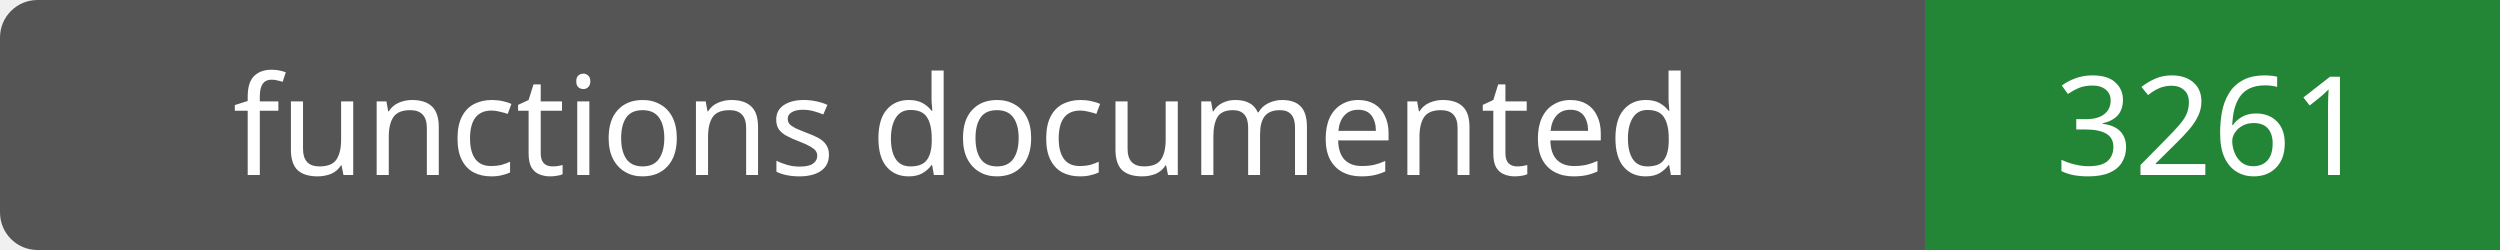
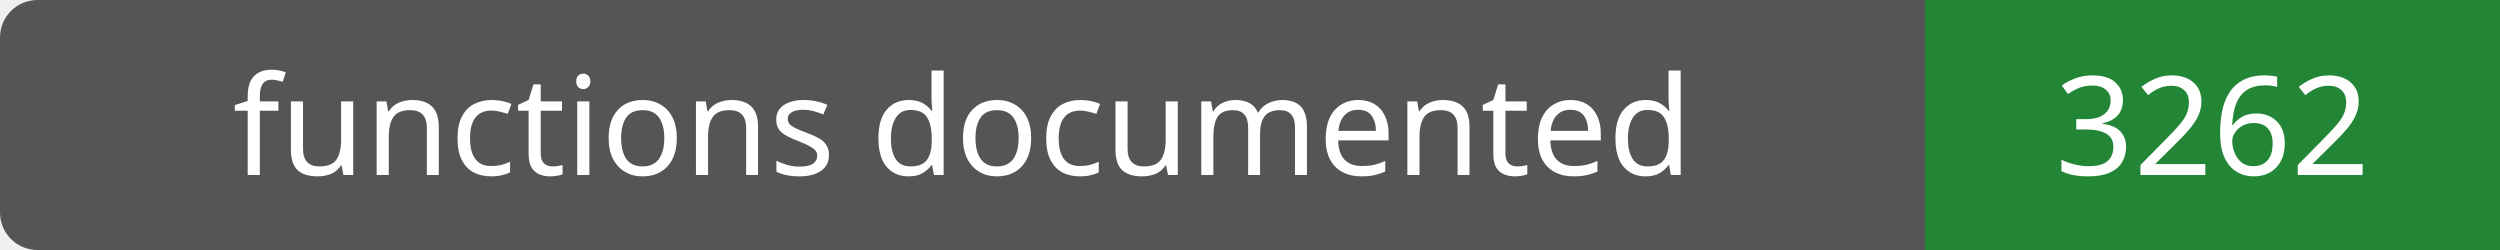
- <svg xmlns="http://www.w3.org/2000/svg" width="200" height="20" role="img" aria-label="functions documented: 3261">
+ <svg xmlns="http://www.w3.org/2000/svg" width="200" height="20" role="img" aria-label="functions documented: 3262">
  <rect width="200" height="20" rx="3" fill="#555" />
  <path fill="#238636" d="M154 0h46v20H154z" />
  <g fill="#fff" text-anchor="middle" font-family="Verdana,sans-serif" font-size="11">
    <text x="77.0" y="14">functions documented</text>
-     <text x="177.0" y="14">3261</text>
+     <text x="177.0" y="14">3262</text>
  </g>
</svg>
